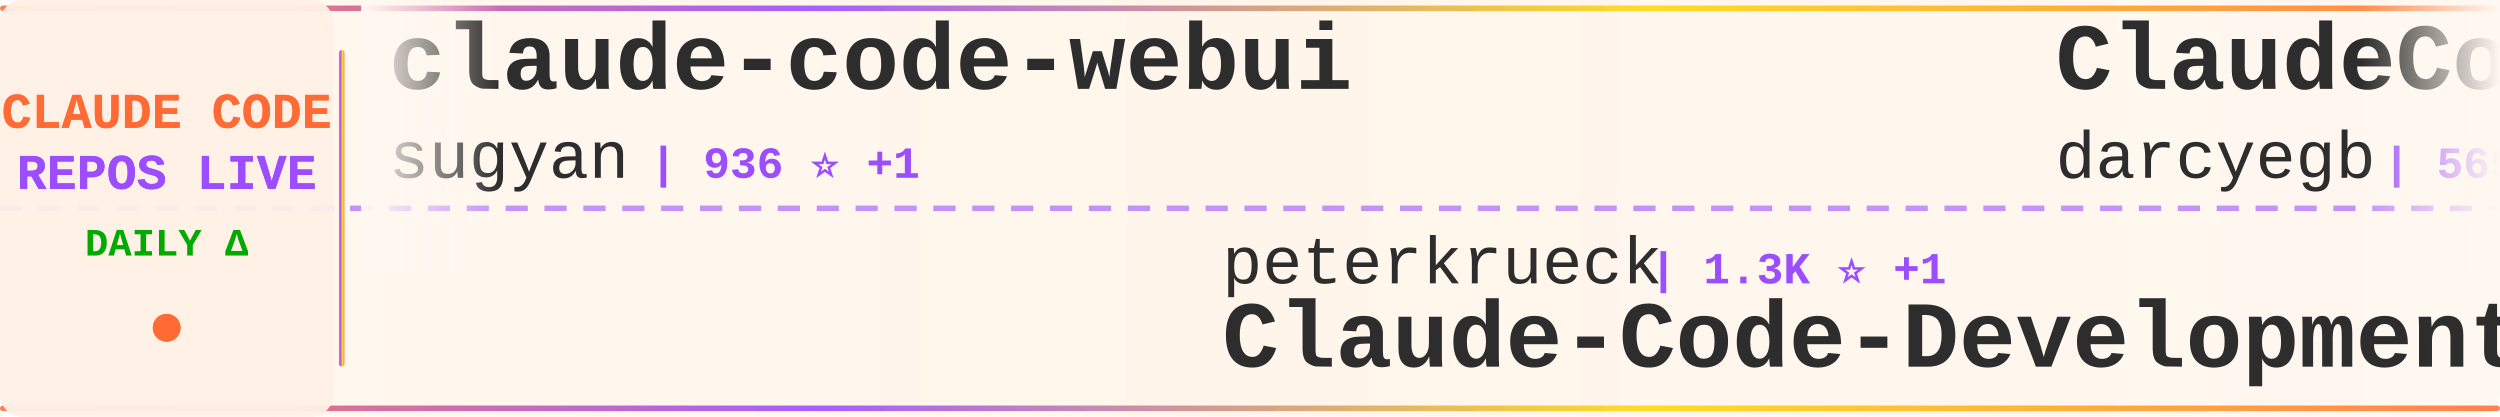
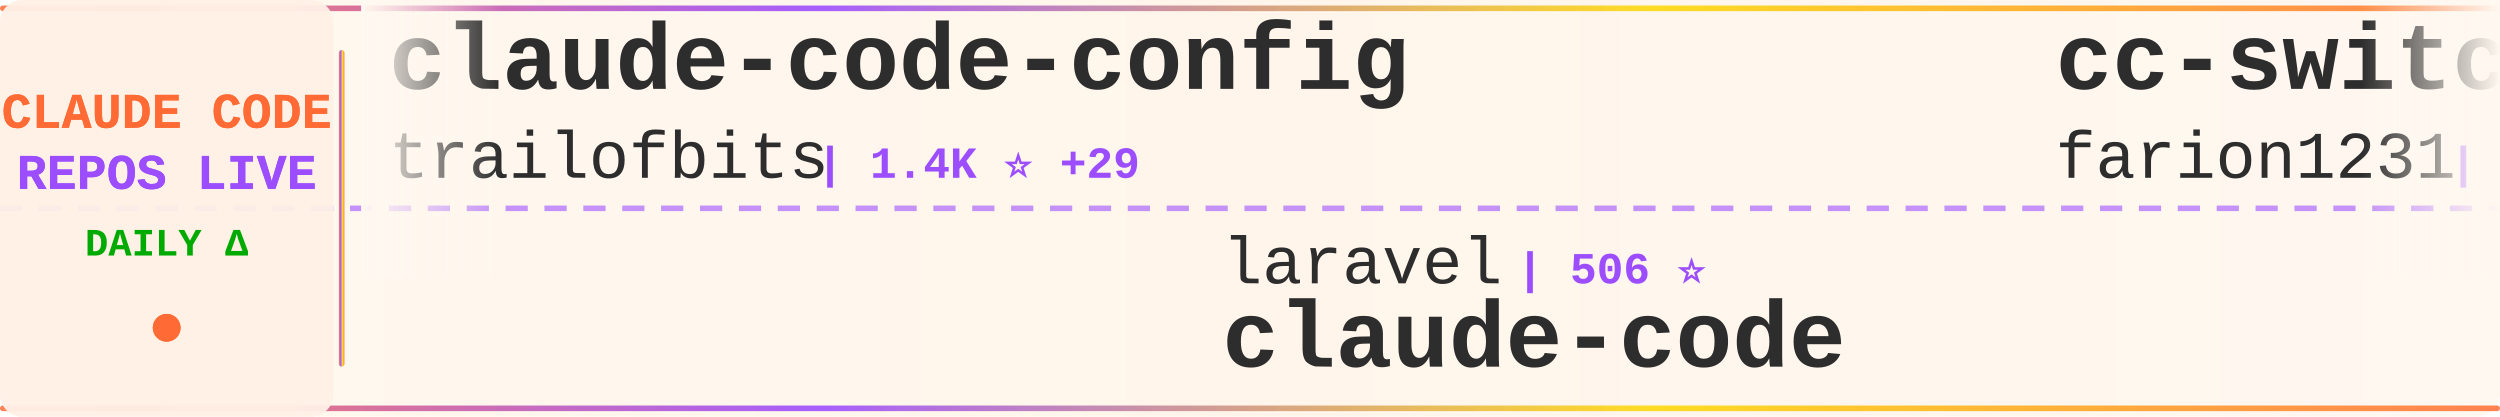
<svg xmlns="http://www.w3.org/2000/svg" width="900" height="150">
  <defs>
    <linearGradient id="tickerBg" x1="0%" y1="0%" x2="100%" y2="0%">
      <stop offset="0%" style="stop-color:#fff8f0;stop-opacity:0.98" />
      <stop offset="50%" style="stop-color:#fff5eb;stop-opacity:1" />
      <stop offset="100%" style="stop-color:#fff8f0;stop-opacity:0.98" />
    </linearGradient>
    <linearGradient id="borderGrad" x1="0%" y1="0%" x2="100%" y2="0%">
      <stop offset="0%" style="stop-color:#FF6B35;stop-opacity:0.85">
        <animate attributeName="stop-opacity" values="0.85;1;0.85" dur="2s" repeatCount="indefinite" />
      </stop>
      <stop offset="33%" style="stop-color:#9C4EFF;stop-opacity:0.9">
        <animate attributeName="stop-opacity" values="0.9;1;0.9" dur="2.2s" repeatCount="indefinite" />
      </stop>
      <stop offset="66%" style="stop-color:#FFD700;stop-opacity:0.85">
        <animate attributeName="stop-opacity" values="0.85;1;0.85" dur="1.8s" repeatCount="indefinite" />
      </stop>
      <stop offset="100%" style="stop-color:#FF6B35;stop-opacity:0.85">
        <animate attributeName="stop-opacity" values="0.85;1;0.85" dur="2s" repeatCount="indefinite" />
      </stop>
    </linearGradient>
    <filter id="textGlow">
      <feGaussianBlur stdDeviation="0.15" result="coloredBlur" />
      <feMerge>
        <feMergeNode in="coloredBlur" />
        <feMergeNode in="SourceGraphic" />
      </feMerge>
    </filter>
    <filter id="metricGlow">
      <feGaussianBlur stdDeviation="0.2" result="coloredBlur" />
      <feMerge>
        <feMergeNode in="coloredBlur" />
        <feMergeNode in="SourceGraphic" />
      </feMerge>
    </filter>
    <linearGradient id="leftFade" x1="0%" y1="0%" x2="100%" y2="0%">
      <stop offset="0%" style="stop-color:#fff8f0;stop-opacity:1" />
      <stop offset="100%" style="stop-color:#fff8f0;stop-opacity:0" />
    </linearGradient>
    <linearGradient id="rightFade" x1="0%" y1="0%" x2="100%" y2="0%">
      <stop offset="0%" style="stop-color:#fff8f0;stop-opacity:0" />
      <stop offset="100%" style="stop-color:#fff8f0;stop-opacity:1" />
    </linearGradient>
  </defs>
  <rect width="900" height="150" fill="url(#tickerBg)" rx="8" />
  <rect x="0" y="2" width="900" height="2" fill="url(#borderGrad)" rx="1" />
  <rect x="0" y="146" width="900" height="2" fill="url(#borderGrad)" rx="1" />
  <line x1="0" y1="75" x2="900" y2="75" stroke="#9C4EFF" stroke-width="2" stroke-dasharray="8 6" opacity="0.6" />
  <rect x="0" y="0" width="120" height="150" fill="#fff0e6" opacity="0.95" rx="8" />
  <text x="60" y="46" font-family="'Courier New', monospace" font-size="18" font-weight="bold" fill="#FF6B35" text-anchor="middle" filter="url(#textGlow)">
    CLAUDE CODE
  </text>
  <text x="60" y="68" font-family="'Courier New', monospace" font-size="18" font-weight="bold" fill="#9C4EFF" text-anchor="middle" filter="url(#textGlow)">
    REPOS LIVE
  </text>
  <text x="60" y="92" font-family="'Courier New', monospace" font-size="14" font-weight="bold" fill="#00aa00" text-anchor="middle">
    DAILY Δ
  </text>
  <circle cx="60" cy="118" r="5" fill="#FF6B35" filter="url(#metricGlow)">
    <animate attributeName="r" values="4;6;4" dur="1.5s" repeatCount="indefinite" />
    <animate attributeName="opacity" values="0.6;1;0.6" dur="1.5s" repeatCount="indefinite" />
  </circle>
  <rect x="122" y="18" width="2" height="114" fill="url(#borderGrad)" rx="1" />
  <clipPath id="tickerClip">
    <rect x="130" y="0" width="770" height="150" />
  </clipPath>
  <g clip-path="url(#tickerClip)">
    <g id="tickerItems">
      <animateTransform attributeName="transform" attributeType="XML" type="translate" from="0 0" to="-3000 0" dur="54s" repeatCount="indefinite" />
      <g transform="translate(0, 0)">
-         <text x="140" y="32" font-family="'Courier New', monospace" font-size="34" font-weight="bold" fill="#2d2d2d">claude-code-webui</text>
-         <text x="140" y="64" font-family="'Courier New', monospace" font-size="24" font-weight="normal" fill="#2d2d2d" opacity="1.0">sugyan</text>
-         <text x="234" y="64" font-family="'Courier New', monospace" font-size="16" font-weight="bold" fill="#9C4EFF"> | 936 ⭐ +1</text>
+         <text x="140" y="32" font-family="'Courier New', monospace" font-size="34" font-weight="bold" fill="#2d2d2d">claude-code-config</text>
+         <text x="140" y="64" font-family="'Courier New', monospace" font-size="24" font-weight="normal" fill="#2d2d2d" opacity="1.0">trailofbits</text>
+         <text x="294" y="64" font-family="'Courier New', monospace" font-size="16" font-weight="bold" fill="#9C4EFF"> | 1.4K ⭐ +29</text>
      </g>
      <g transform="translate(300, 0)">
-         <text x="140" y="102" font-family="'Courier New', monospace" font-size="24" font-weight="normal" fill="#2d2d2d" opacity="1.0">peterkrueck</text>
-         <text x="294" y="102" font-family="'Courier New', monospace" font-size="16" font-weight="bold" fill="#9C4EFF"> | 1.3K ⭐ +1</text>
-         <text x="140" y="132" font-family="'Courier New', monospace" font-size="34" font-weight="bold" fill="#2d2d2d">Claude-Code-Development-...</text>
+         <text x="140" y="102" font-family="'Courier New', monospace" font-size="24" font-weight="normal" fill="#2d2d2d" opacity="1.0">laravel</text>
+         <text x="246" y="102" font-family="'Courier New', monospace" font-size="16" font-weight="bold" fill="#9C4EFF"> | 506 ⭐</text>
+         <text x="140" y="132" font-family="'Courier New', monospace" font-size="34" font-weight="bold" fill="#2d2d2d">claude-code</text>
      </g>
      <g transform="translate(600, 0)">
-         <text x="140" y="32" font-family="'Courier New', monospace" font-size="34" font-weight="bold" fill="#2d2d2d">ClaudeCodeAgents</text>
-         <text x="140" y="64" font-family="'Courier New', monospace" font-size="24" font-weight="normal" fill="#2d2d2d" opacity="1.0">darcyegb</text>
-         <text x="258" y="64" font-family="'Courier New', monospace" font-size="16" font-weight="bold" fill="#9C4EFF"> | 569 ⭐</text>
+         <text x="140" y="32" font-family="'Courier New', monospace" font-size="34" font-weight="bold" fill="#2d2d2d">cc-switch</text>
+         <text x="140" y="64" font-family="'Courier New', monospace" font-size="24" font-weight="normal" fill="#2d2d2d" opacity="1.0">farion1231</text>
+         <text x="282" y="64" font-family="'Courier New', monospace" font-size="16" font-weight="bold" fill="#9C4EFF"> | 22.0K ⭐ +389</text>
      </g>
      <g transform="translate(900, 0)">
-         <text x="140" y="102" font-family="'Courier New', monospace" font-size="24" font-weight="normal" fill="#2d2d2d" opacity="1.0">anthropics</text>
-         <text x="282" y="102" font-family="'Courier New', monospace" font-size="16" font-weight="bold" fill="#9C4EFF"> | 8.6K ⭐ +78</text>
-         <text x="140" y="132" font-family="'Courier New', monospace" font-size="34" font-weight="bold" fill="#2d2d2d">claude-plugins-official</text>
+         <text x="140" y="102" font-family="'Courier New', monospace" font-size="24" font-weight="normal" fill="#2d2d2d" opacity="1.0">Njengah</text>
+         <text x="246" y="102" font-family="'Courier New', monospace" font-size="16" font-weight="bold" fill="#9C4EFF"> | 1.4K ⭐ +7</text>
+         <text x="140" y="132" font-family="'Courier New', monospace" font-size="34" font-weight="bold" fill="#2d2d2d">claude-code-cheat-sheet</text>
      </g>
      <g transform="translate(1200, 0)">
-         <text x="140" y="32" font-family="'Courier New', monospace" font-size="34" font-weight="bold" fill="#2d2d2d">claude-code-tools</text>
-         <text x="140" y="64" font-family="'Courier New', monospace" font-size="24" font-weight="normal" fill="#2d2d2d" opacity="1.0">pchalasani</text>
-         <text x="282" y="64" font-family="'Courier New', monospace" font-size="16" font-weight="bold" fill="#9C4EFF"> | 1.5K ⭐ +2</text>
+         <text x="140" y="32" font-family="'Courier New', monospace" font-size="34" font-weight="bold" fill="#2d2d2d">claude-skills</text>
+         <text x="140" y="64" font-family="'Courier New', monospace" font-size="24" font-weight="normal" fill="#2d2d2d" opacity="1.0">alirezarezvani</text>
+         <text x="330" y="64" font-family="'Courier New', monospace" font-size="16" font-weight="bold" fill="#9C4EFF"> | 2.1K ⭐ +45</text>
      </g>
      <g transform="translate(1500, 0)">
-         <text x="140" y="102" font-family="'Courier New', monospace" font-size="24" font-weight="normal" fill="#2d2d2d" opacity="1.0">eyaltoledano</text>
-         <text x="306" y="102" font-family="'Courier New', monospace" font-size="16" font-weight="bold" fill="#9C4EFF"> | 25.7K ⭐ +9</text>
-         <text x="140" y="132" font-family="'Courier New', monospace" font-size="34" font-weight="bold" fill="#2d2d2d">claude-task-master</text>
+         <text x="140" y="102" font-family="'Courier New', monospace" font-size="24" font-weight="normal" fill="#2d2d2d" opacity="1.0">ykdojo</text>
+         <text x="234" y="102" font-family="'Courier New', monospace" font-size="16" font-weight="bold" fill="#9C4EFF"> | 3.7K ⭐ +417</text>
+         <text x="140" y="132" font-family="'Courier New', monospace" font-size="34" font-weight="bold" fill="#2d2d2d">claude-code-tips</text>
      </g>
      <g transform="translate(1800, 0)">
-         <text x="140" y="32" font-family="'Courier New', monospace" font-size="34" font-weight="bold" fill="#2d2d2d">claude-code-requirements...</text>
-         <text x="140" y="64" font-family="'Courier New', monospace" font-size="24" font-weight="normal" fill="#2d2d2d" opacity="1.0">rizethereum</text>
-         <text x="294" y="64" font-family="'Courier New', monospace" font-size="16" font-weight="bold" fill="#9C4EFF"> | 1.7K ⭐ +2</text>
+         <text x="140" y="32" font-family="'Courier New', monospace" font-size="34" font-weight="bold" fill="#2d2d2d">idea-claude-code-gui</text>
+         <text x="140" y="64" font-family="'Courier New', monospace" font-size="24" font-weight="normal" fill="#2d2d2d" opacity="1.0">zhukunpenglinyutong</text>
+         <text x="390" y="64" font-family="'Courier New', monospace" font-size="16" font-weight="bold" fill="#9C4EFF"> | 1.4K ⭐ +3</text>
      </g>
      <g transform="translate(2100, 0)">
-         <text x="140" y="102" font-family="'Courier New', monospace" font-size="24" font-weight="normal" fill="#2d2d2d" opacity="1.0">snarktank</text>
-         <text x="270" y="102" font-family="'Courier New', monospace" font-size="16" font-weight="bold" fill="#9C4EFF"> | 11.6K ⭐ +74</text>
-         <text x="140" y="132" font-family="'Courier New', monospace" font-size="34" font-weight="bold" fill="#2d2d2d">ralph</text>
+         <text x="140" y="102" font-family="'Courier New', monospace" font-size="24" font-weight="normal" fill="#2d2d2d" opacity="1.0">ding113</text>
+         <text x="246" y="102" font-family="'Courier New', monospace" font-size="16" font-weight="bold" fill="#9C4EFF"> | 1.5K ⭐ +9</text>
+         <text x="140" y="132" font-family="'Courier New', monospace" font-size="34" font-weight="bold" fill="#2d2d2d">claude-code-hub</text>
      </g>
      <g transform="translate(2400, 0)">
-         <text x="140" y="32" font-family="'Courier New', monospace" font-size="34" font-weight="bold" fill="#2d2d2d">claude-code-sub-agents</text>
-         <text x="140" y="64" font-family="'Courier New', monospace" font-size="24" font-weight="normal" fill="#2d2d2d" opacity="1.0">lst97</text>
-         <text x="222" y="64" font-family="'Courier New', monospace" font-size="16" font-weight="bold" fill="#9C4EFF"> | 1.4K ⭐ +1</text>
+         <text x="140" y="32" font-family="'Courier New', monospace" font-size="34" font-weight="bold" fill="#2d2d2d">oh-my-claudecode</text>
+         <text x="140" y="64" font-family="'Courier New', monospace" font-size="24" font-weight="normal" fill="#2d2d2d" opacity="1.0">Yeachan-Heo</text>
+         <text x="294" y="64" font-family="'Courier New', monospace" font-size="16" font-weight="bold" fill="#9C4EFF"> | 7.8K ⭐ +74</text>
      </g>
      <g transform="translate(2700, 0)">
-         <text x="140" y="102" font-family="'Courier New', monospace" font-size="24" font-weight="normal" fill="#2d2d2d" opacity="1.0">steipete</text>
-         <text x="258" y="102" font-family="'Courier New', monospace" font-size="16" font-weight="bold" fill="#9C4EFF"> | 1.1K ⭐ +1</text>
-         <text x="140" y="132" font-family="'Courier New', monospace" font-size="34" font-weight="bold" fill="#2d2d2d">claude-code-mcp</text>
+         <text x="140" y="102" font-family="'Courier New', monospace" font-size="24" font-weight="normal" fill="#2d2d2d" opacity="1.0">0xfurai</text>
+         <text x="246" y="102" font-family="'Courier New', monospace" font-size="16" font-weight="bold" fill="#9C4EFF"> | 732 ⭐</text>
+         <text x="140" y="132" font-family="'Courier New', monospace" font-size="34" font-weight="bold" fill="#2d2d2d">claude-code-subagents</text>
      </g>
      <g transform="translate(3000, 0)">
-         <text x="140" y="32" font-family="'Courier New', monospace" font-size="34" font-weight="bold" fill="#2d2d2d">claude-code-webui</text>
-         <text x="140" y="64" font-family="'Courier New', monospace" font-size="24" font-weight="normal" fill="#2d2d2d" opacity="1.0">sugyan</text>
-         <text x="234" y="64" font-family="'Courier New', monospace" font-size="16" font-weight="bold" fill="#9C4EFF"> | 936 ⭐ +1</text>
+         <text x="140" y="32" font-family="'Courier New', monospace" font-size="34" font-weight="bold" fill="#2d2d2d">claude-code-config</text>
+         <text x="140" y="64" font-family="'Courier New', monospace" font-size="24" font-weight="normal" fill="#2d2d2d" opacity="1.0">trailofbits</text>
+         <text x="294" y="64" font-family="'Courier New', monospace" font-size="16" font-weight="bold" fill="#9C4EFF"> | 1.4K ⭐ +29</text>
      </g>
      <g transform="translate(3300, 0)">
-         <text x="140" y="102" font-family="'Courier New', monospace" font-size="24" font-weight="normal" fill="#2d2d2d" opacity="1.0">peterkrueck</text>
-         <text x="294" y="102" font-family="'Courier New', monospace" font-size="16" font-weight="bold" fill="#9C4EFF"> | 1.3K ⭐ +1</text>
-         <text x="140" y="132" font-family="'Courier New', monospace" font-size="34" font-weight="bold" fill="#2d2d2d">Claude-Code-Development-...</text>
+         <text x="140" y="102" font-family="'Courier New', monospace" font-size="24" font-weight="normal" fill="#2d2d2d" opacity="1.0">laravel</text>
+         <text x="246" y="102" font-family="'Courier New', monospace" font-size="16" font-weight="bold" fill="#9C4EFF"> | 506 ⭐</text>
+         <text x="140" y="132" font-family="'Courier New', monospace" font-size="34" font-weight="bold" fill="#2d2d2d">claude-code</text>
      </g>
      <g transform="translate(3600, 0)">
-         <text x="140" y="32" font-family="'Courier New', monospace" font-size="34" font-weight="bold" fill="#2d2d2d">ClaudeCodeAgents</text>
-         <text x="140" y="64" font-family="'Courier New', monospace" font-size="24" font-weight="normal" fill="#2d2d2d" opacity="1.0">darcyegb</text>
-         <text x="258" y="64" font-family="'Courier New', monospace" font-size="16" font-weight="bold" fill="#9C4EFF"> | 569 ⭐</text>
+         <text x="140" y="32" font-family="'Courier New', monospace" font-size="34" font-weight="bold" fill="#2d2d2d">cc-switch</text>
+         <text x="140" y="64" font-family="'Courier New', monospace" font-size="24" font-weight="normal" fill="#2d2d2d" opacity="1.0">farion1231</text>
+         <text x="282" y="64" font-family="'Courier New', monospace" font-size="16" font-weight="bold" fill="#9C4EFF"> | 22.0K ⭐ +389</text>
      </g>
      <g transform="translate(3900, 0)">
-         <text x="140" y="102" font-family="'Courier New', monospace" font-size="24" font-weight="normal" fill="#2d2d2d" opacity="1.0">anthropics</text>
-         <text x="282" y="102" font-family="'Courier New', monospace" font-size="16" font-weight="bold" fill="#9C4EFF"> | 8.6K ⭐ +78</text>
-         <text x="140" y="132" font-family="'Courier New', monospace" font-size="34" font-weight="bold" fill="#2d2d2d">claude-plugins-official</text>
+         <text x="140" y="102" font-family="'Courier New', monospace" font-size="24" font-weight="normal" fill="#2d2d2d" opacity="1.0">Njengah</text>
+         <text x="246" y="102" font-family="'Courier New', monospace" font-size="16" font-weight="bold" fill="#9C4EFF"> | 1.4K ⭐ +7</text>
+         <text x="140" y="132" font-family="'Courier New', monospace" font-size="34" font-weight="bold" fill="#2d2d2d">claude-code-cheat-sheet</text>
      </g>
    </g>
  </g>
  <rect x="130" y="0" width="50" height="100" fill="url(#leftFade)" />
  <rect x="850" y="0" width="50" height="100" fill="url(#rightFade)" />
</svg>
